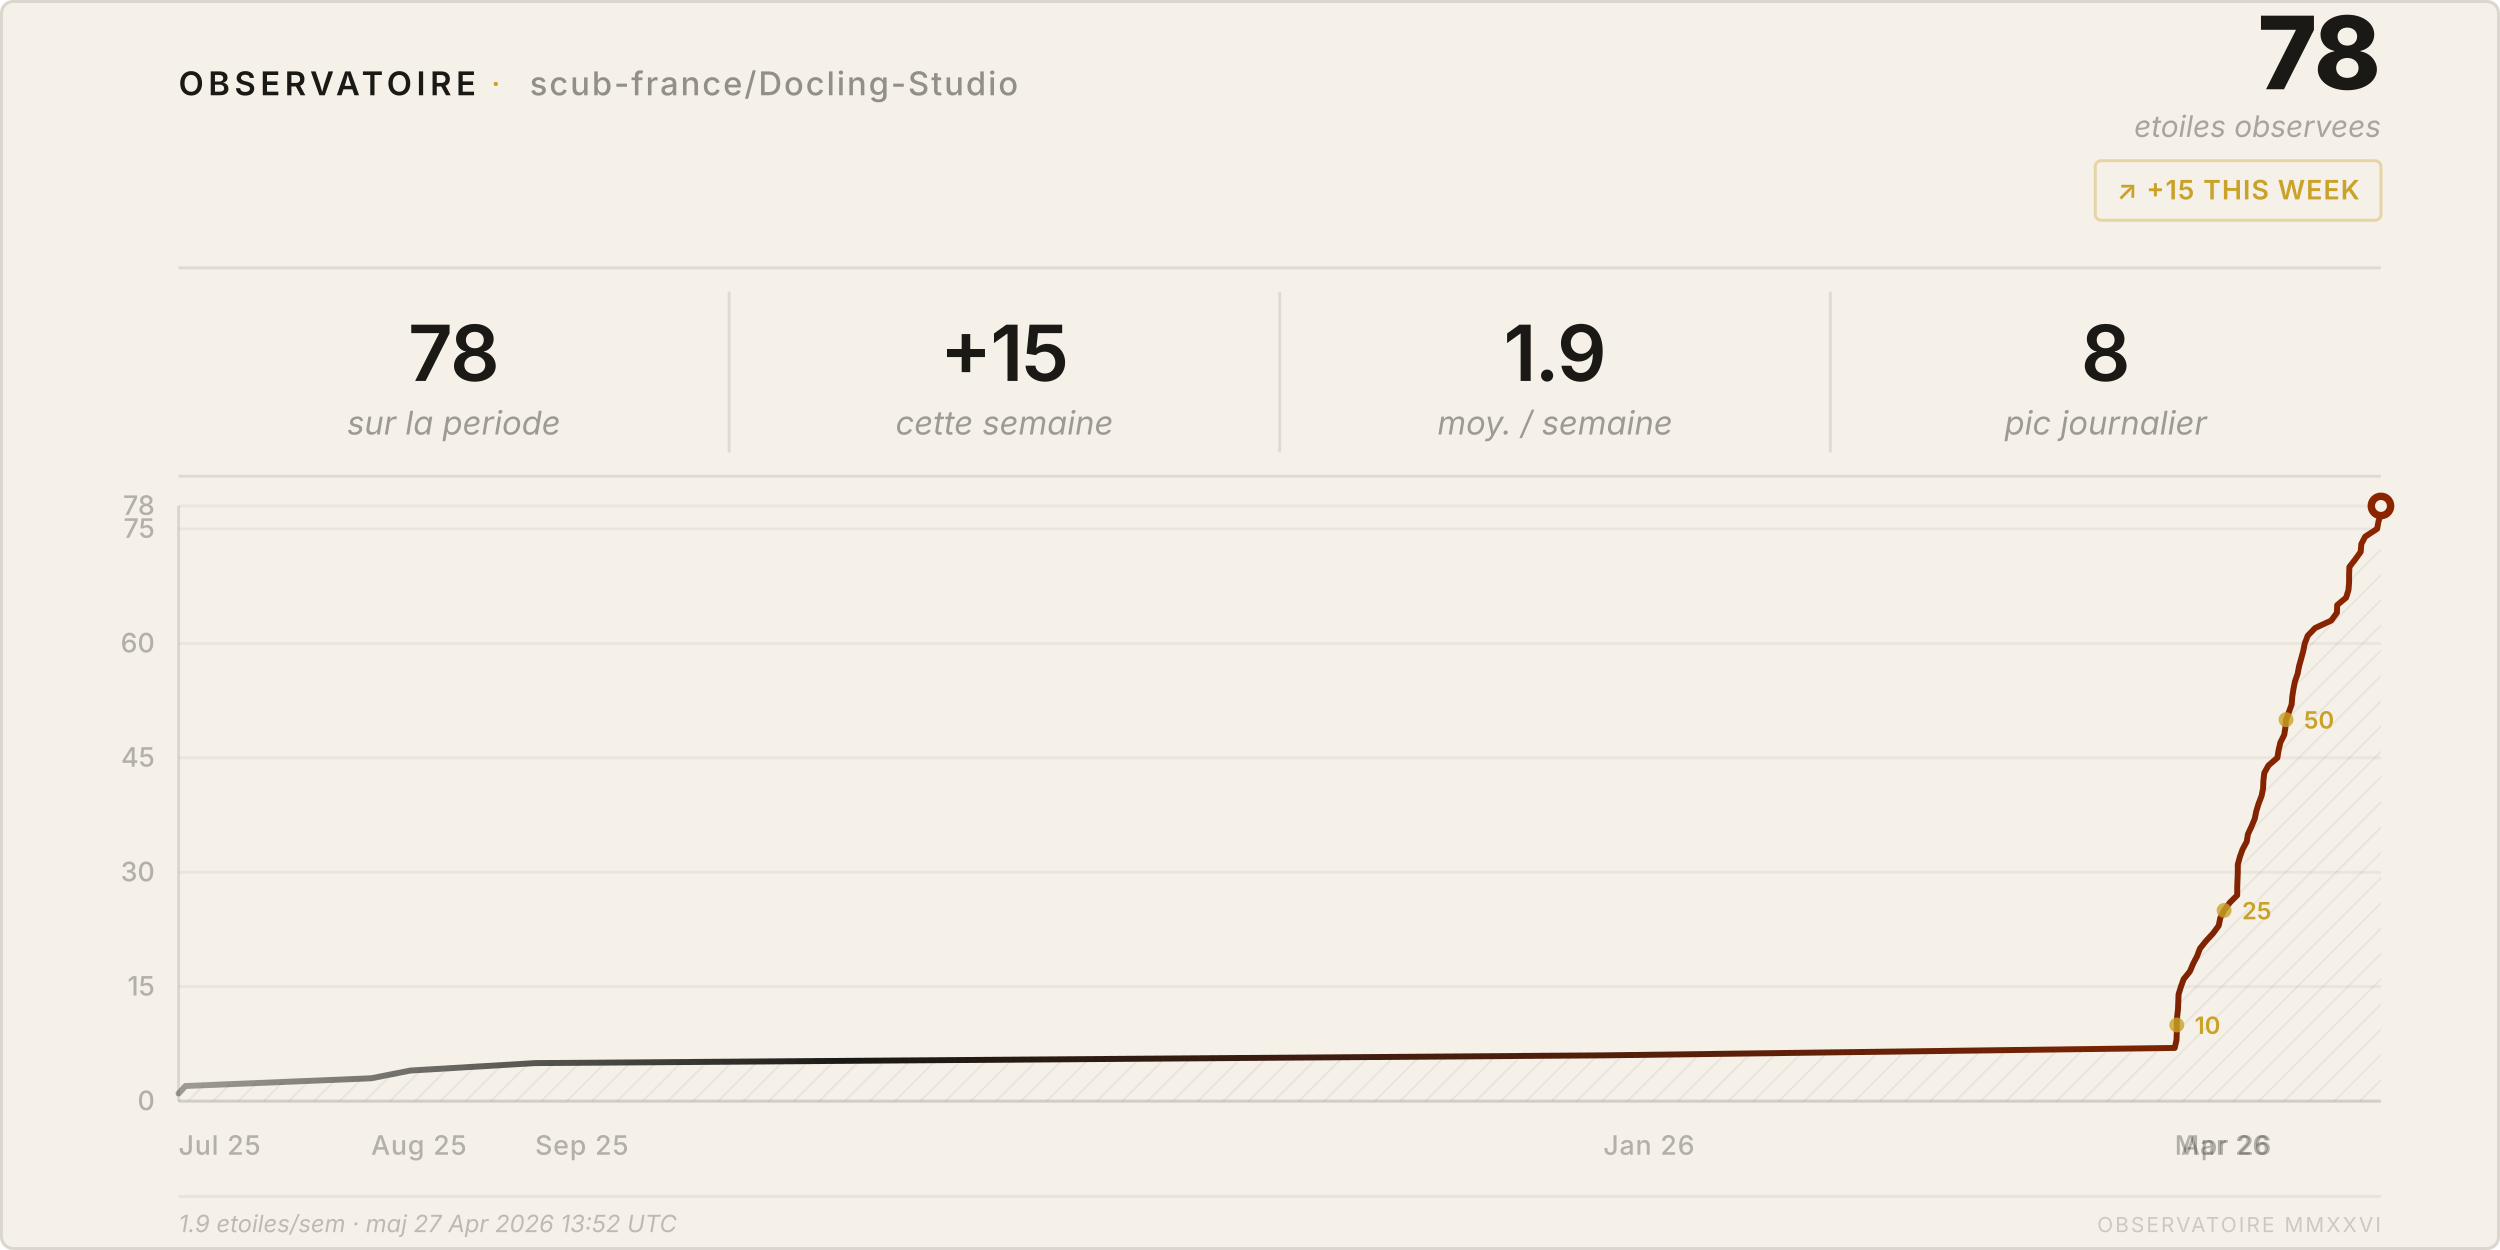
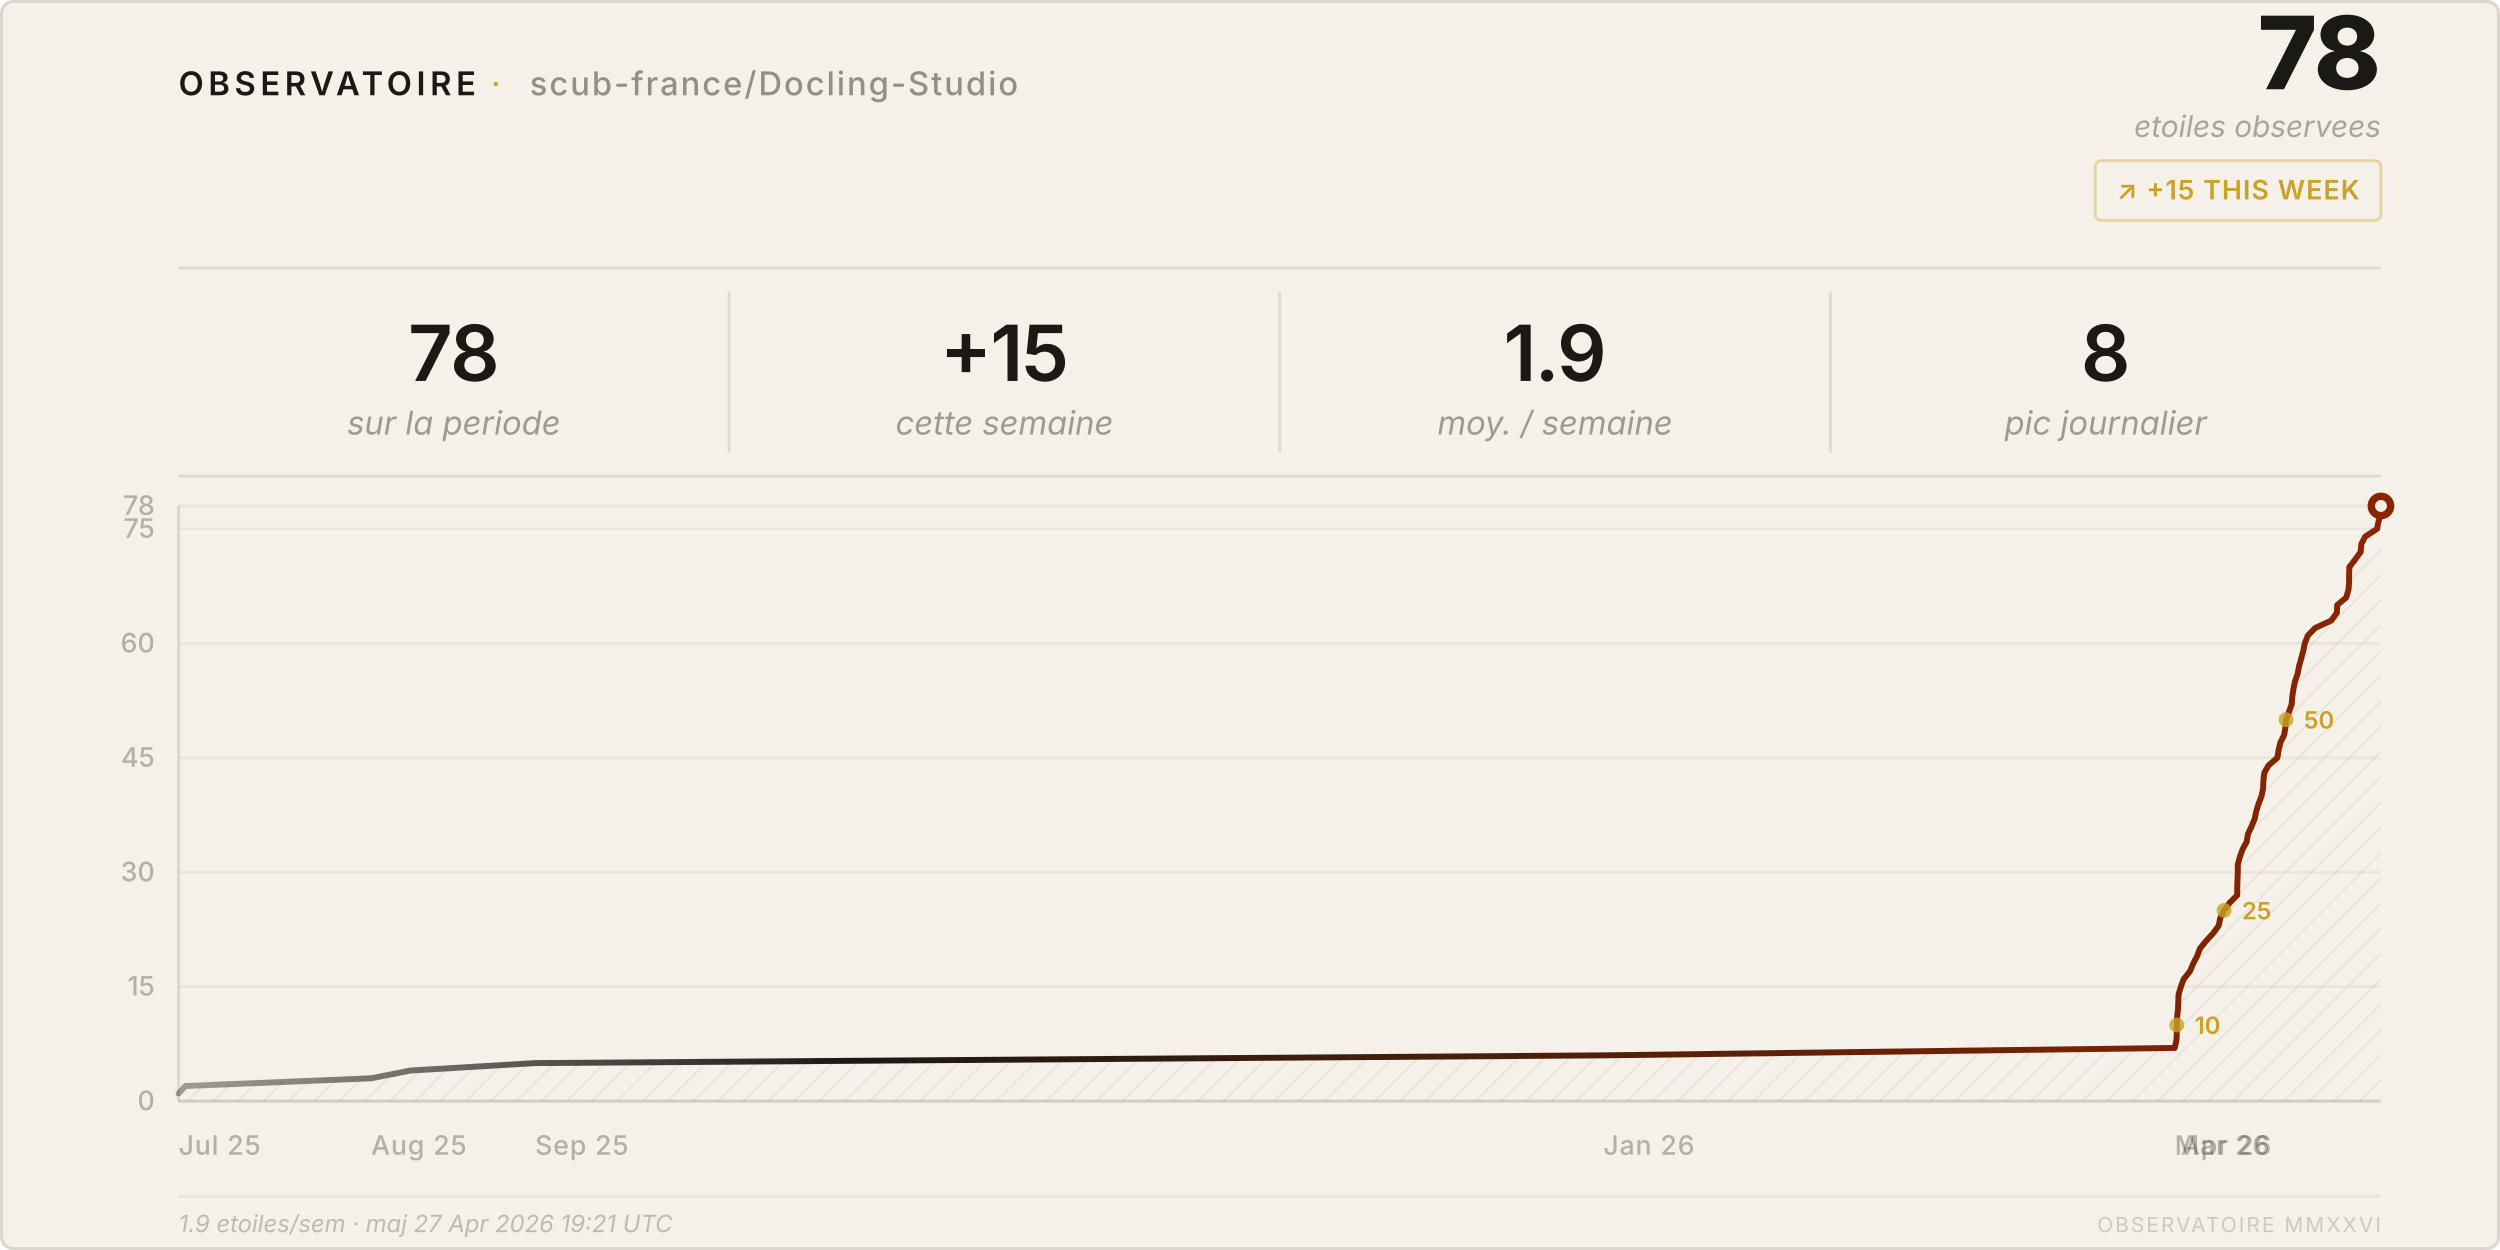
<svg xmlns="http://www.w3.org/2000/svg" viewBox="0 0 840 420" width="840" height="420">
  <style>
    text { font-family: system-ui, -apple-system, 'Segoe UI', sans-serif; }
  </style>
  <defs>
    <pattern id="h" patternUnits="userSpaceOnUse" width="6" height="6" patternTransform="rotate(45)">
      <line x1="0" y1="0" x2="0" y2="6" stroke="rgba(26,25,21,0.07)" stroke-width="1" />
    </pattern>
    <linearGradient id="lg" x1="0%" y1="0%" x2="100%" y2="0%">
      <stop offset="0%" stop-color="#1a1915" stop-opacity="0.4" />
      <stop offset="30%" stop-color="#1a1915" />
      <stop offset="100%" stop-color="#8b2500" />
    </linearGradient>
  </defs>
  <rect width="840" height="420" rx="4" fill="#f5f0e8" />
  <rect x=".5" y=".5" width="839" height="419" rx="4" fill="none" stroke="rgba(26,25,21,0.12)" />
  <text x="60" y="32" font-size="11" font-weight="600" letter-spacing="0.14em" fill="#1a1915">OBSERVATOIRE</text>
  <text x="165" y="32" font-size="11" fill="#c9a227" letter-spacing="0.08em">·</text>
  <text x="178" y="32" font-size="11" font-weight="500" letter-spacing="0.06em" fill="rgba(26,25,21,0.45)">scub-france/Docling-Studio</text>
  <text x="800" y="30" font-size="34" font-weight="800" fill="#1a1915" text-anchor="end" letter-spacing="-0.02em">78</text>
  <text x="800" y="46" font-size="10" fill="rgba(26,25,21,0.35)" text-anchor="end" font-style="italic">etoiles observees</text>
  <rect x="704" y="54" width="96" height="20" rx="2" fill="none" stroke="rgba(201,162,39,0.35)" />
  <text x="752" y="67" font-size="9" font-weight="600" fill="#c9a227" text-anchor="middle" letter-spacing="0.04em">↗ +15 THIS WEEK</text>
  <line x1="60" y1="90" x2="800" y2="90" stroke="rgba(26,25,21,0.1)" />
  <text x="152.5" y="128" font-size="26" font-weight="600" fill="#1a1915" text-anchor="middle" letter-spacing="-0.02em">78</text>
  <text x="152.5" y="146" font-size="11" fill="rgba(26,25,21,0.4)" text-anchor="middle" font-style="italic">sur la periode</text>
  <line x1="245.0" y1="98" x2="245.0" y2="152" stroke="rgba(26,25,21,0.1)" />
  <text x="337.5" y="128" font-size="26" font-weight="600" fill="#1a1915" text-anchor="middle" letter-spacing="-0.02em">+15</text>
  <text x="337.5" y="146" font-size="11" fill="rgba(26,25,21,0.4)" text-anchor="middle" font-style="italic">cette semaine</text>
  <line x1="430.0" y1="98" x2="430.0" y2="152" stroke="rgba(26,25,21,0.1)" />
  <text x="522.5" y="128" font-size="26" font-weight="600" fill="#1a1915" text-anchor="middle" letter-spacing="-0.02em">1.9</text>
  <text x="522.5" y="146" font-size="11" fill="rgba(26,25,21,0.4)" text-anchor="middle" font-style="italic">moy. / semaine</text>
  <line x1="615.0" y1="98" x2="615.0" y2="152" stroke="rgba(26,25,21,0.1)" />
  <text x="707.5" y="128" font-size="26" font-weight="600" fill="#1a1915" text-anchor="middle" letter-spacing="-0.02em">8</text>
  <text x="707.5" y="146" font-size="11" fill="rgba(26,25,21,0.4)" text-anchor="middle" font-style="italic">pic journalier</text>
  <line x1="60" y1="160" x2="800" y2="160" stroke="rgba(26,25,21,0.1)" />
  <line x1="60" y1="370.0" x2="800" y2="370.0" stroke="rgba(26,25,21,0.05)" />
  <text x="52" y="373.0" font-size="9" fill="rgba(26,25,21,0.3)" text-anchor="end" font-weight="500">0</text>
  <line x1="60" y1="331.5" x2="800" y2="331.5" stroke="rgba(26,25,21,0.05)" />
  <text x="52" y="334.5" font-size="9" fill="rgba(26,25,21,0.3)" text-anchor="end" font-weight="500">15</text>
  <line x1="60" y1="293.1" x2="800" y2="293.1" stroke="rgba(26,25,21,0.05)" />
  <text x="52" y="296.1" font-size="9" fill="rgba(26,25,21,0.3)" text-anchor="end" font-weight="500">30</text>
  <line x1="60" y1="254.6" x2="800" y2="254.6" stroke="rgba(26,25,21,0.05)" />
  <text x="52" y="257.6" font-size="9" fill="rgba(26,25,21,0.3)" text-anchor="end" font-weight="500">45</text>
  <line x1="60" y1="216.2" x2="800" y2="216.2" stroke="rgba(26,25,21,0.05)" />
  <text x="52" y="219.2" font-size="9" fill="rgba(26,25,21,0.3)" text-anchor="end" font-weight="500">60</text>
  <line x1="60" y1="177.7" x2="800" y2="177.7" stroke="rgba(26,25,21,0.05)" />
  <text x="52" y="180.7" font-size="9" fill="rgba(26,25,21,0.3)" text-anchor="end" font-weight="500">75</text>
  <line x1="60" y1="170.0" x2="800" y2="170.0" stroke="rgba(26,25,21,0.05)" />
  <text x="52" y="173.0" font-size="9" fill="rgba(26,25,21,0.3)" text-anchor="end" font-weight="500">78</text>
  <text x="60.0" y="388" font-size="9" fill="rgba(26,25,21,0.3)" font-weight="500" letter-spacing="0.03em">Jul 25</text>
  <text x="124.7" y="388" font-size="9" fill="rgba(26,25,21,0.3)" font-weight="500" letter-spacing="0.03em">Aug 25</text>
  <text x="179.8" y="388" font-size="9" fill="rgba(26,25,21,0.3)" font-weight="500" letter-spacing="0.03em">Sep 25</text>
  <text x="538.7" y="388" font-size="9" fill="rgba(26,25,21,0.3)" font-weight="500" letter-spacing="0.03em">Jan 26</text>
  <text x="730.7" y="388" font-size="9" fill="rgba(26,25,21,0.3)" font-weight="500" letter-spacing="0.03em">Mar 26</text>
  <text x="732.8" y="388" font-size="9" fill="rgba(26,25,21,0.3)" font-weight="500" letter-spacing="0.03em">Apr 26</text>
  <line x1="60" y1="170" x2="60" y2="370" stroke="rgba(26,25,21,0.12)" />
  <line x1="60" y1="370" x2="800" y2="370" stroke="rgba(26,25,21,0.12)" />
  <path d="M 60.0,370 L 60.0,367.4 L 62.3,364.9 L 124.7,362.3 L 137.9,359.7 L 179.8,357.2 L 538.7,354.6 L 730.7,352.1 L 731.3,349.5 L 731.4,346.9 L 731.4,344.4 L 731.5,341.8 L 731.8,339.2 L 731.9,336.7 L 732.0,334.1 L 732.8,331.5 L 733.7,329.0 L 735.8,326.4 L 736.9,323.8 L 738.2,321.3 L 739.2,318.7 L 741.2,316.2 L 743.6,313.6 L 745.5,311.0 L 746.0,308.5 L 747.3,305.9 L 749.2,303.3 L 751.7,300.8 L 751.7,298.2 L 751.8,295.6 L 751.9,293.1 L 751.9,290.5 L 752.6,287.9 L 753.5,285.4 L 754.9,282.8 L 755.3,280.3 L 756.5,277.7 L 757.6,275.1 L 758.1,272.6 L 758.9,270.0 L 759.9,267.4 L 760.4,264.9 L 760.5,262.3 L 760.8,259.7 L 762.2,257.2 L 765.2,254.6 L 765.6,252.1 L 766.2,249.5 L 767.5,246.9 L 767.9,244.4 L 768.1,241.8 L 769.1,239.2 L 770.0,236.7 L 770.2,234.1 L 770.6,231.5 L 771.1,229.0 L 772.0,226.4 L 772.5,223.8 L 773.2,221.3 L 773.9,218.7 L 774.4,216.2 L 775.4,213.6 L 777.9,211.0 L 783.3,208.5 L 785.2,205.9 L 785.3,203.3 L 788.3,200.8 L 789.1,198.2 L 789.3,195.6 L 789.3,193.1 L 789.4,190.5 L 791.4,187.9 L 793.2,185.4 L 793.4,182.8 L 794.7,180.3 L 798.7,177.7 L 799.2,175.1 L 800.0,172.6 L 800.0,170.0 L 800.0,370 Z" fill="url(#h)" />
  <polyline points="60.0,367.4 62.3,364.9 124.7,362.3 137.9,359.7 179.8,357.2 538.7,354.6 730.7,352.1 731.3,349.5 731.4,346.9 731.4,344.4 731.5,341.8 731.8,339.2 731.9,336.7 732.0,334.1 732.8,331.5 733.7,329.0 735.8,326.4 736.9,323.8 738.2,321.3 739.2,318.7 741.2,316.2 743.6,313.6 745.5,311.0 746.0,308.5 747.3,305.9 749.2,303.3 751.7,300.8 751.7,298.2 751.8,295.6 751.9,293.1 751.9,290.5 752.6,287.9 753.5,285.4 754.9,282.8 755.3,280.3 756.5,277.7 757.6,275.1 758.1,272.6 758.9,270.0 759.9,267.4 760.4,264.9 760.5,262.3 760.8,259.7 762.2,257.2 765.2,254.6 765.6,252.1 766.2,249.5 767.5,246.9 767.9,244.4 768.1,241.8 769.1,239.2 770.0,236.7 770.2,234.1 770.6,231.5 771.1,229.0 772.0,226.4 772.5,223.8 773.2,221.3 773.9,218.7 774.4,216.2 775.4,213.6 777.9,211.0 783.3,208.5 785.2,205.9 785.3,203.3 788.3,200.8 789.1,198.2 789.3,195.6 789.3,193.1 789.4,190.5 791.4,187.9 793.2,185.4 793.4,182.8 794.7,180.3 798.7,177.7 799.2,175.1 800.0,172.6 800.0,170.0" fill="none" stroke="url(#lg)" stroke-width="2" stroke-linejoin="round" stroke-linecap="round" />
  <circle cx="800.0" cy="170.0" r="4.5" fill="#8b2500" />
  <circle cx="800.0" cy="170.0" r="2" fill="#f5f0e8" />
  <circle cx="731.4" cy="344.4" r="2.5" fill="#c9a227" opacity="0.8" />
  <text x="737.4" y="347.4" font-size="8" fill="#c9a227" font-weight="600">10</text>
  <circle cx="747.3" cy="305.9" r="2.5" fill="#c9a227" opacity="0.8" />
  <text x="753.3" y="308.9" font-size="8" fill="#c9a227" font-weight="600">25</text>
  <circle cx="768.1" cy="241.8" r="2.5" fill="#c9a227" opacity="0.8" />
  <text x="774.1" y="244.8" font-size="8" fill="#c9a227" font-weight="600">50</text>
  <line x1="60" y1="402" x2="800" y2="402" stroke="rgba(26,25,21,0.06)" />
-   <text x="60" y="414" font-size="8" fill="rgba(26,25,21,0.25)" font-style="italic">1.9 etoiles/sem · maj 27 Apr 2026 13:52 UTC</text>
+   <text x="60" y="414" font-size="8" fill="rgba(26,25,21,0.25)" font-style="italic">1.9 etoiles/sem · maj 27 Apr 2026 19:21 UTC</text>
  <text x="800" y="414" font-size="7" fill="rgba(26,25,21,0.18)" text-anchor="end" letter-spacing="0.1em">OBSERVATOIRE MMXXVI</text>
</svg>
